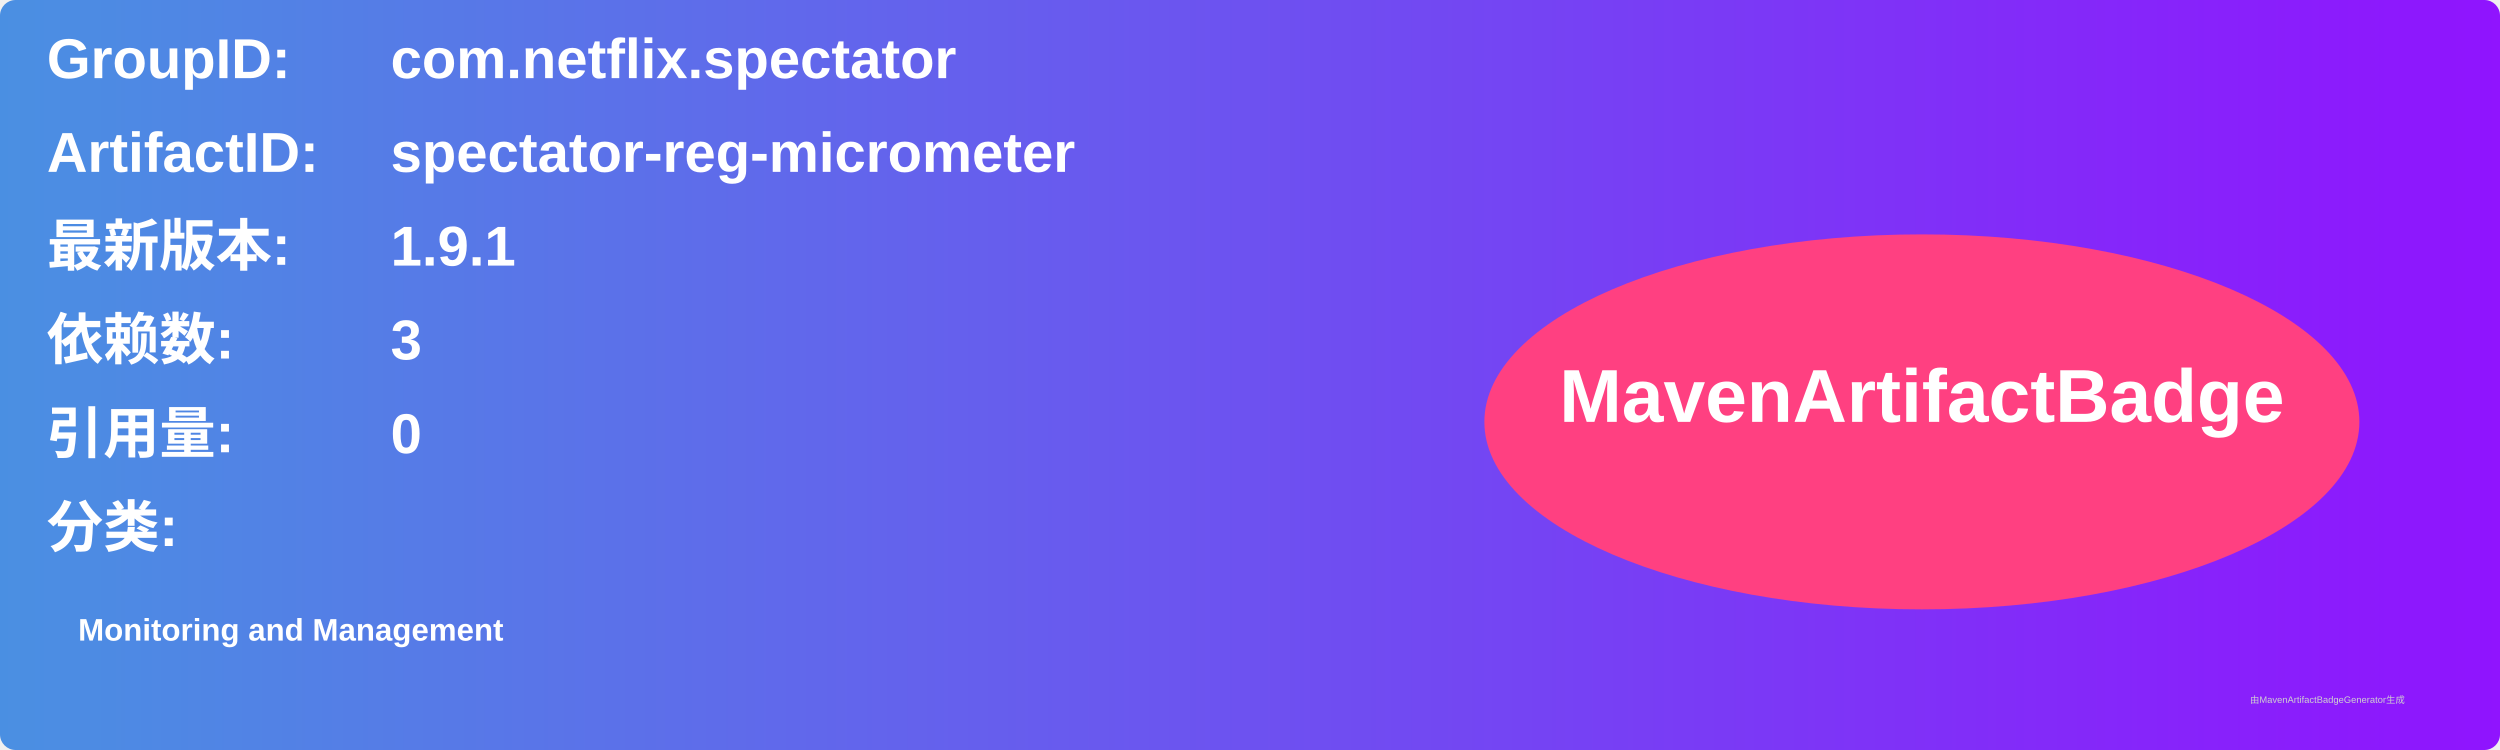
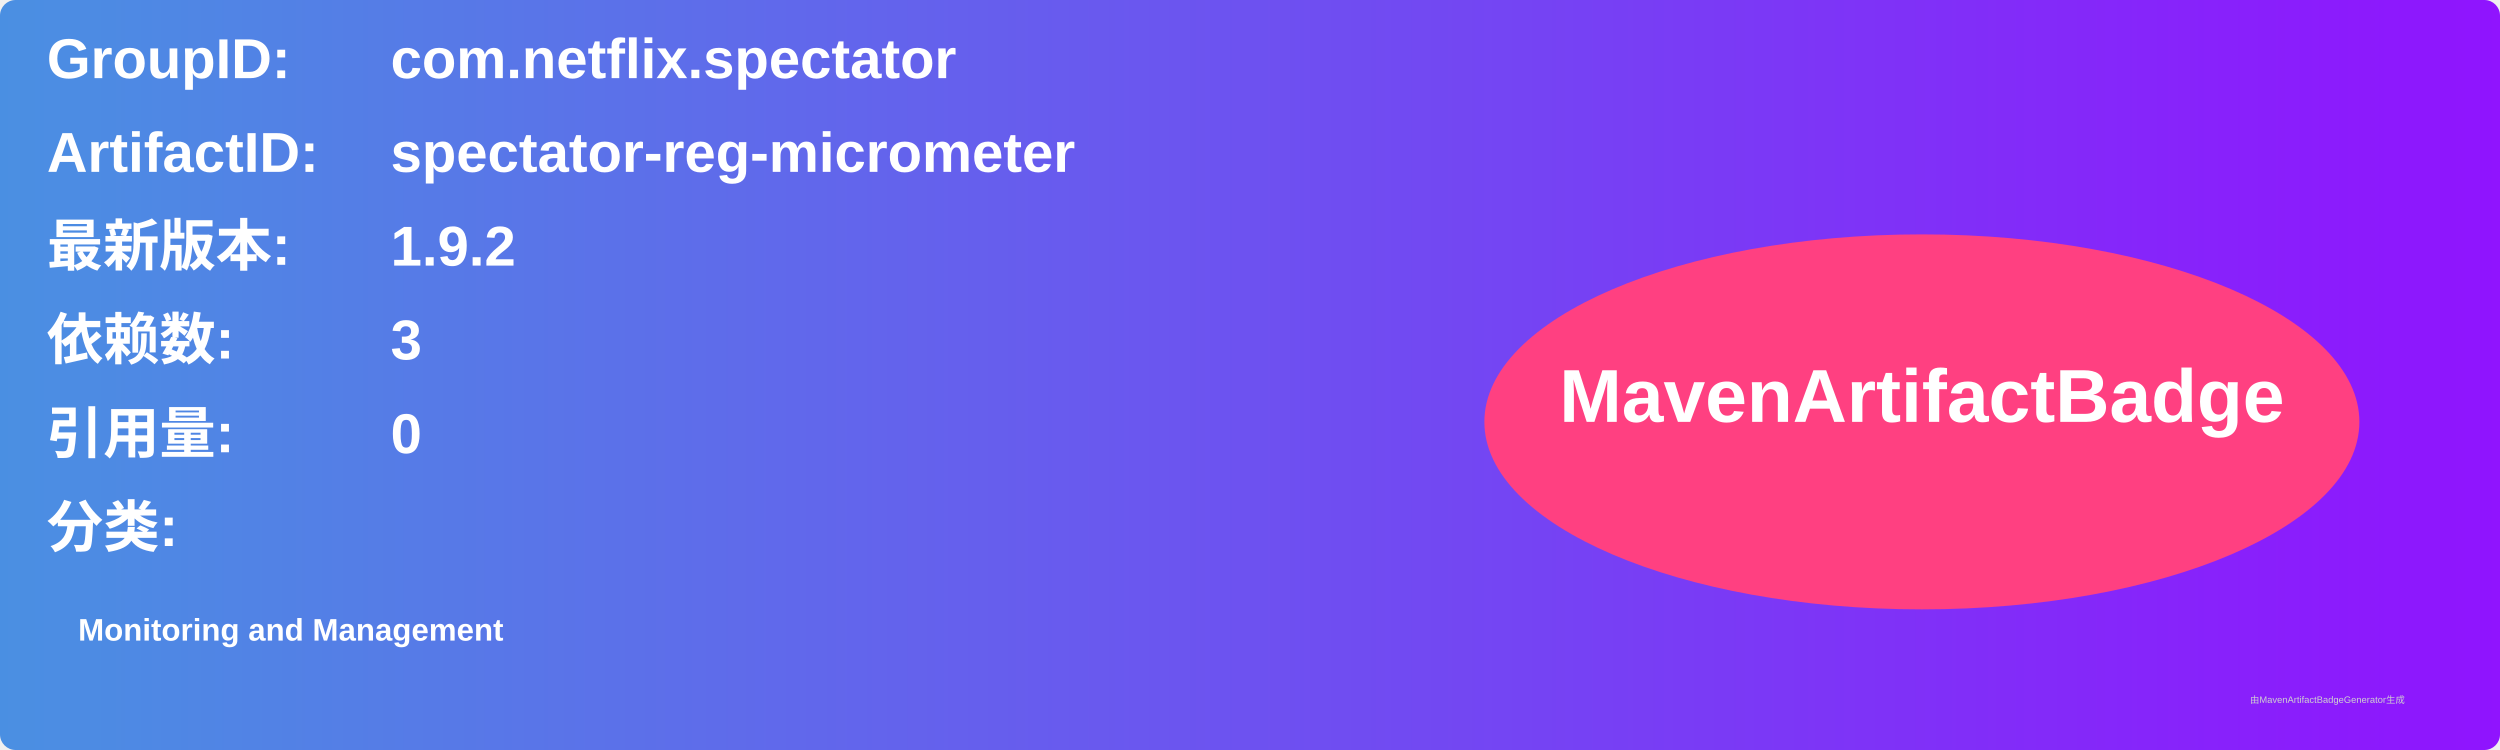
<svg xmlns="http://www.w3.org/2000/svg" width="800" height="240" viewBox="0 0 800 240">
  <linearGradient id="grad" x1="0%" y1="0%" x2="100%" y2="0%">
    <stop offset="0%" stop-color="#4a90e2" />
    <stop offset="100%" stop-color="#9013fe" />
  </linearGradient>
  <rect width="100%" height="100%" rx="5" ry="5" fill="url(#grad)" />
  <g transform="translate(15, 15)">
    <text x="0" y="10" font-family="Arial" font-size="18" fill="white" font-weight="bold" width="260">GroupID:</text>
    <text x="110" y="10" font-family="Arial" font-size="18" fill="white" font-weight="bold" width="460">com.netflix.spectator</text>
    <text x="0" y="40" font-family="Arial" font-size="18" fill="white" font-weight="bold" width="260">ArtifactID:</text>
    <text x="110" y="40" font-family="Arial" font-size="18" fill="white" font-weight="bold" width="460">spectator-reg-micrometer</text>
    <text x="0" y="70" font-family="Arial" font-size="18" fill="white" font-weight="bold">最新版本:</text>
    <text x="110" y="70" font-family="Arial" font-size="18" fill="white" font-weight="bold">
-       <tspan font-weight="bold">1.9.1</tspan>
+       <tspan font-weight="bold">1.9.2</tspan>
    </text>
    <text x="0" y="100" font-family="Arial" font-size="18" fill="white" font-weight="bold">依赖数: </text>
    <text x="110" y="100" font-family="Arial" font-size="18" fill="white">
      <tspan font-weight="bold">3</tspan>
    </text>
    <text x="0" y="130" font-family="Arial" font-size="18" fill="white" font-weight="bold">引用量: </text>
    <text x="110" y="130" font-family="Arial" font-size="18" fill="white">
      <tspan font-weight="bold">0</tspan>
    </text>
    <text x="0" y="160" font-family="Arial" font-size="18" fill="white" font-weight="bold">分类:</text>
    <text x="10" y="190" font-family="Arial" font-size="10" fill="white">
      <tspan font-weight="bold">Monitoring and Management</tspan>
    </text>
    <ellipse cx="600" cy="120" rx="140" ry="60" fill="#ff4081" />
    <text x="600" y="120" text-anchor="middle" font-family="Arial" font-size="24" fill="white" font-weight="bold">MavenArtifactBadge</text>
  </g>
  <text x="720" y="225" font-family="Arial" font-size="3" fill="#d0d0d0">由MavenArtifactBadgeGenerator生成</text>
</svg>
